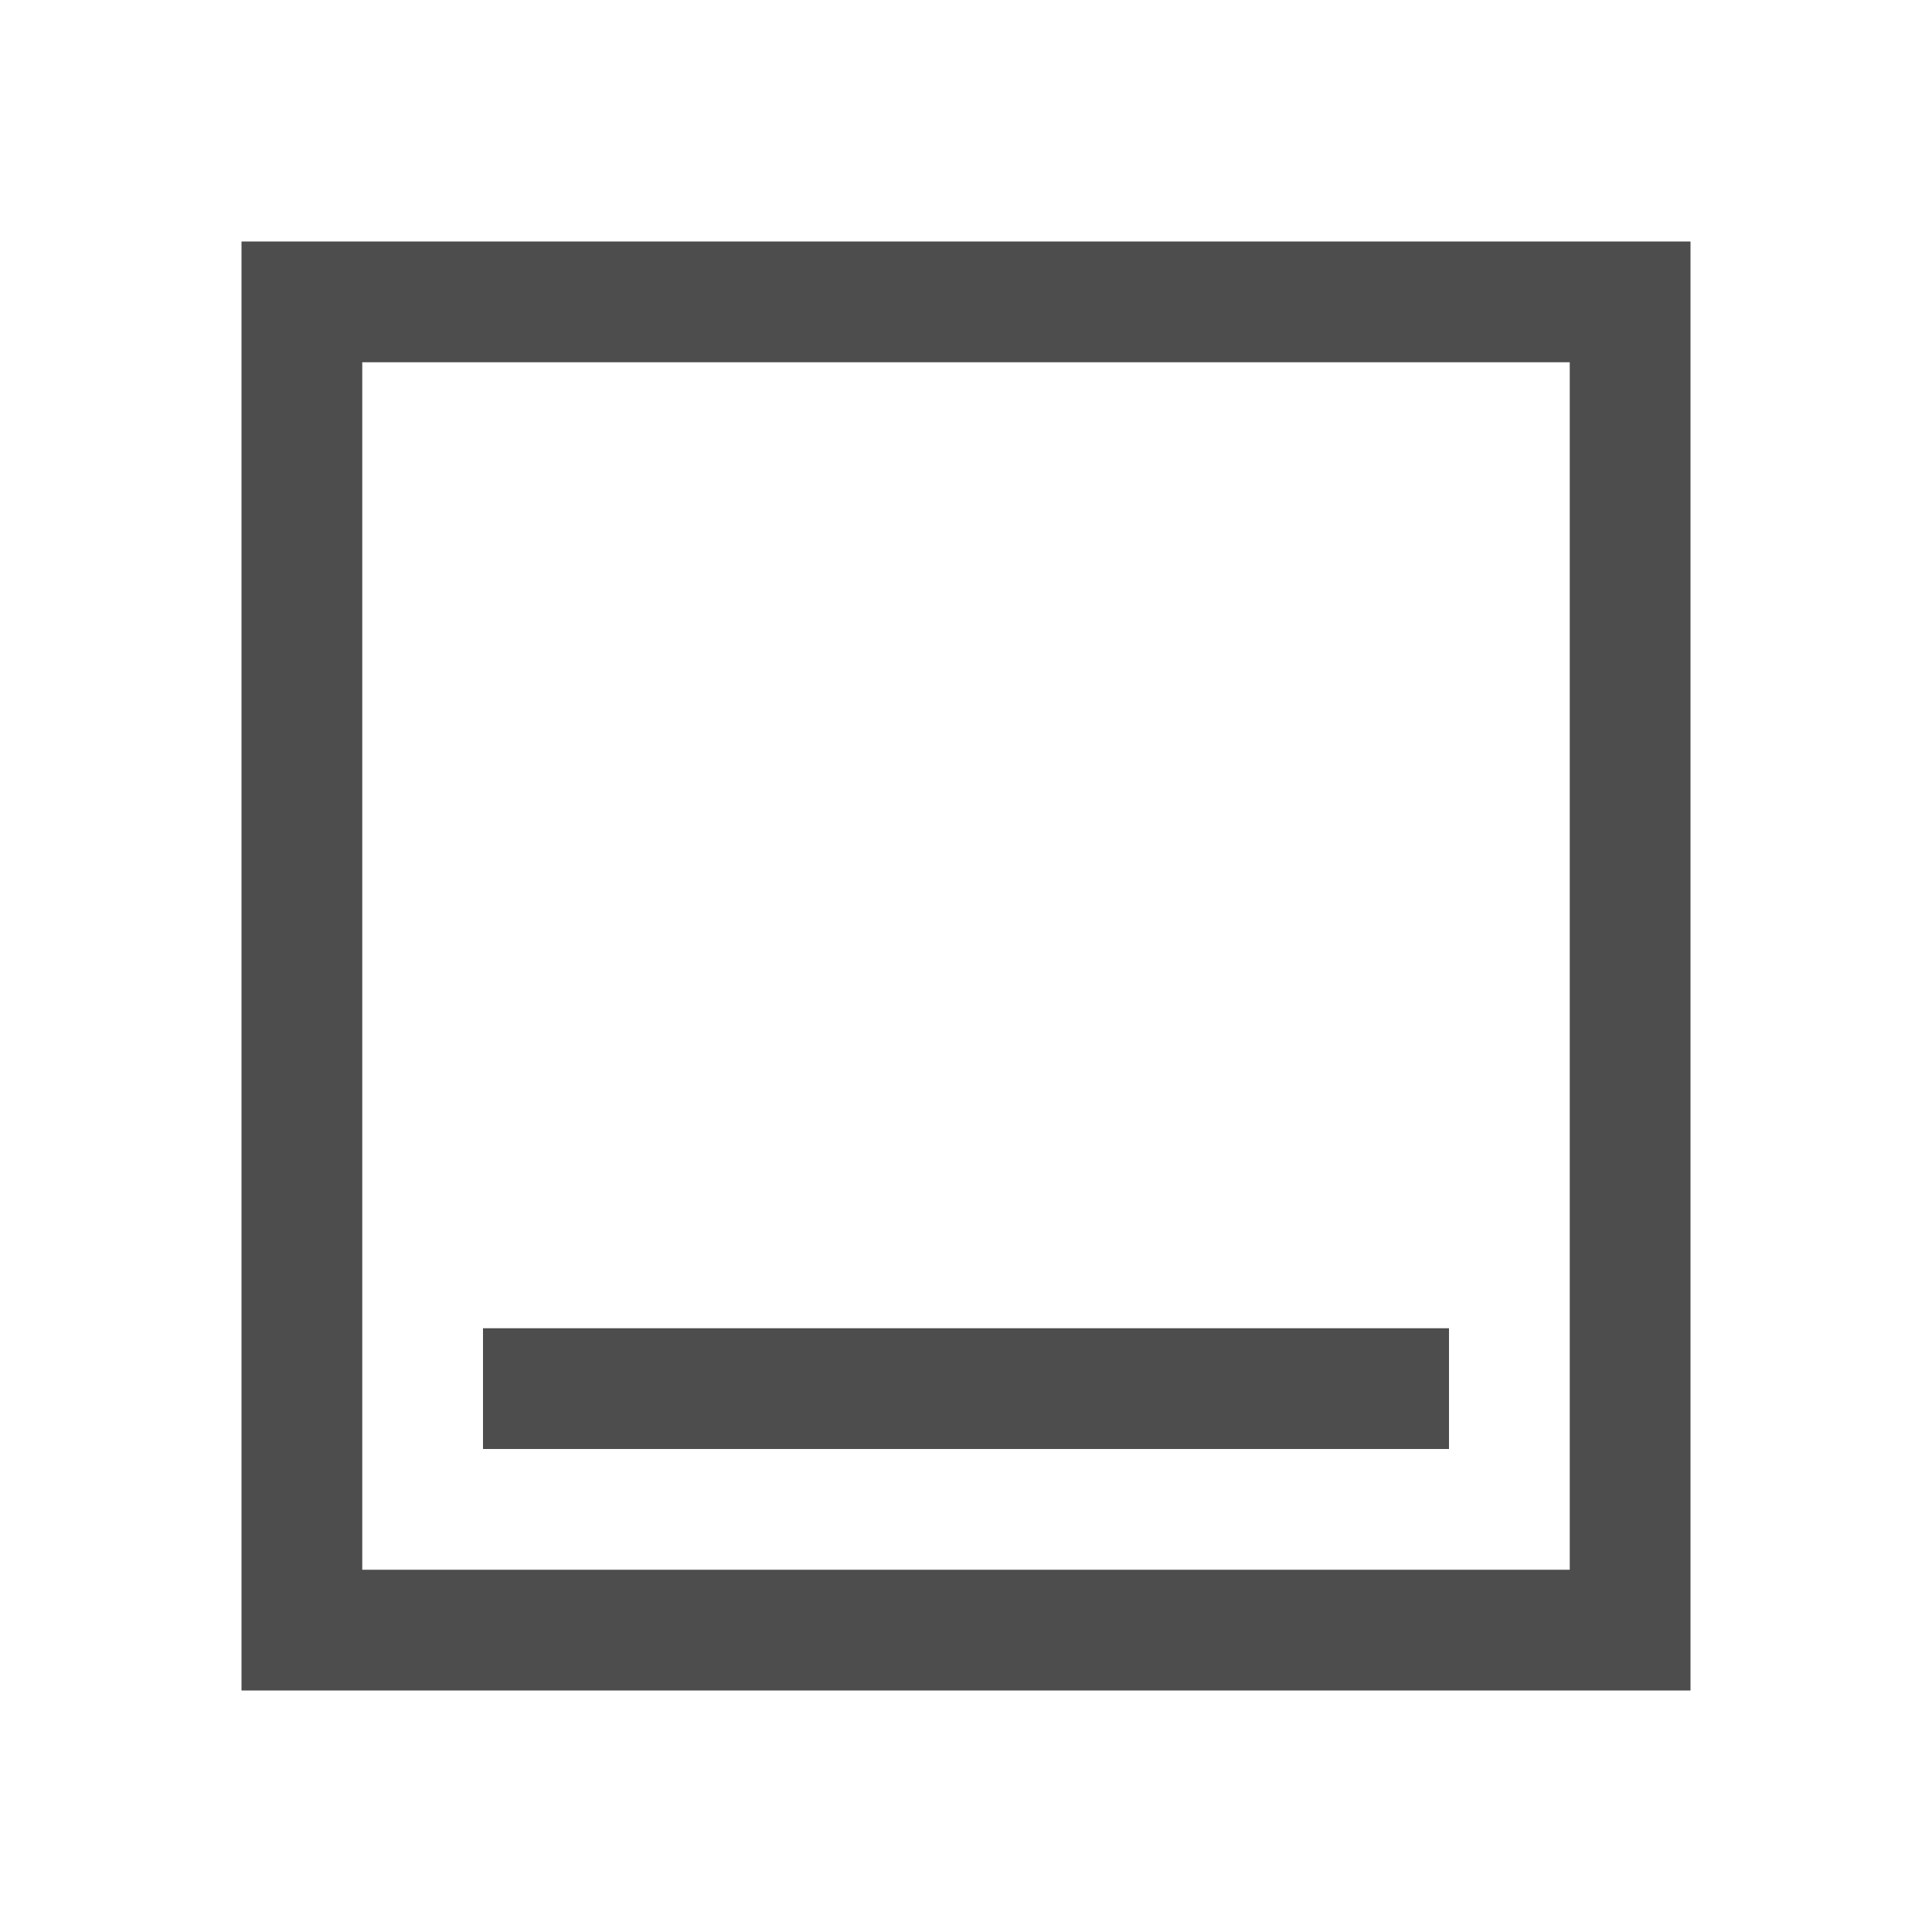
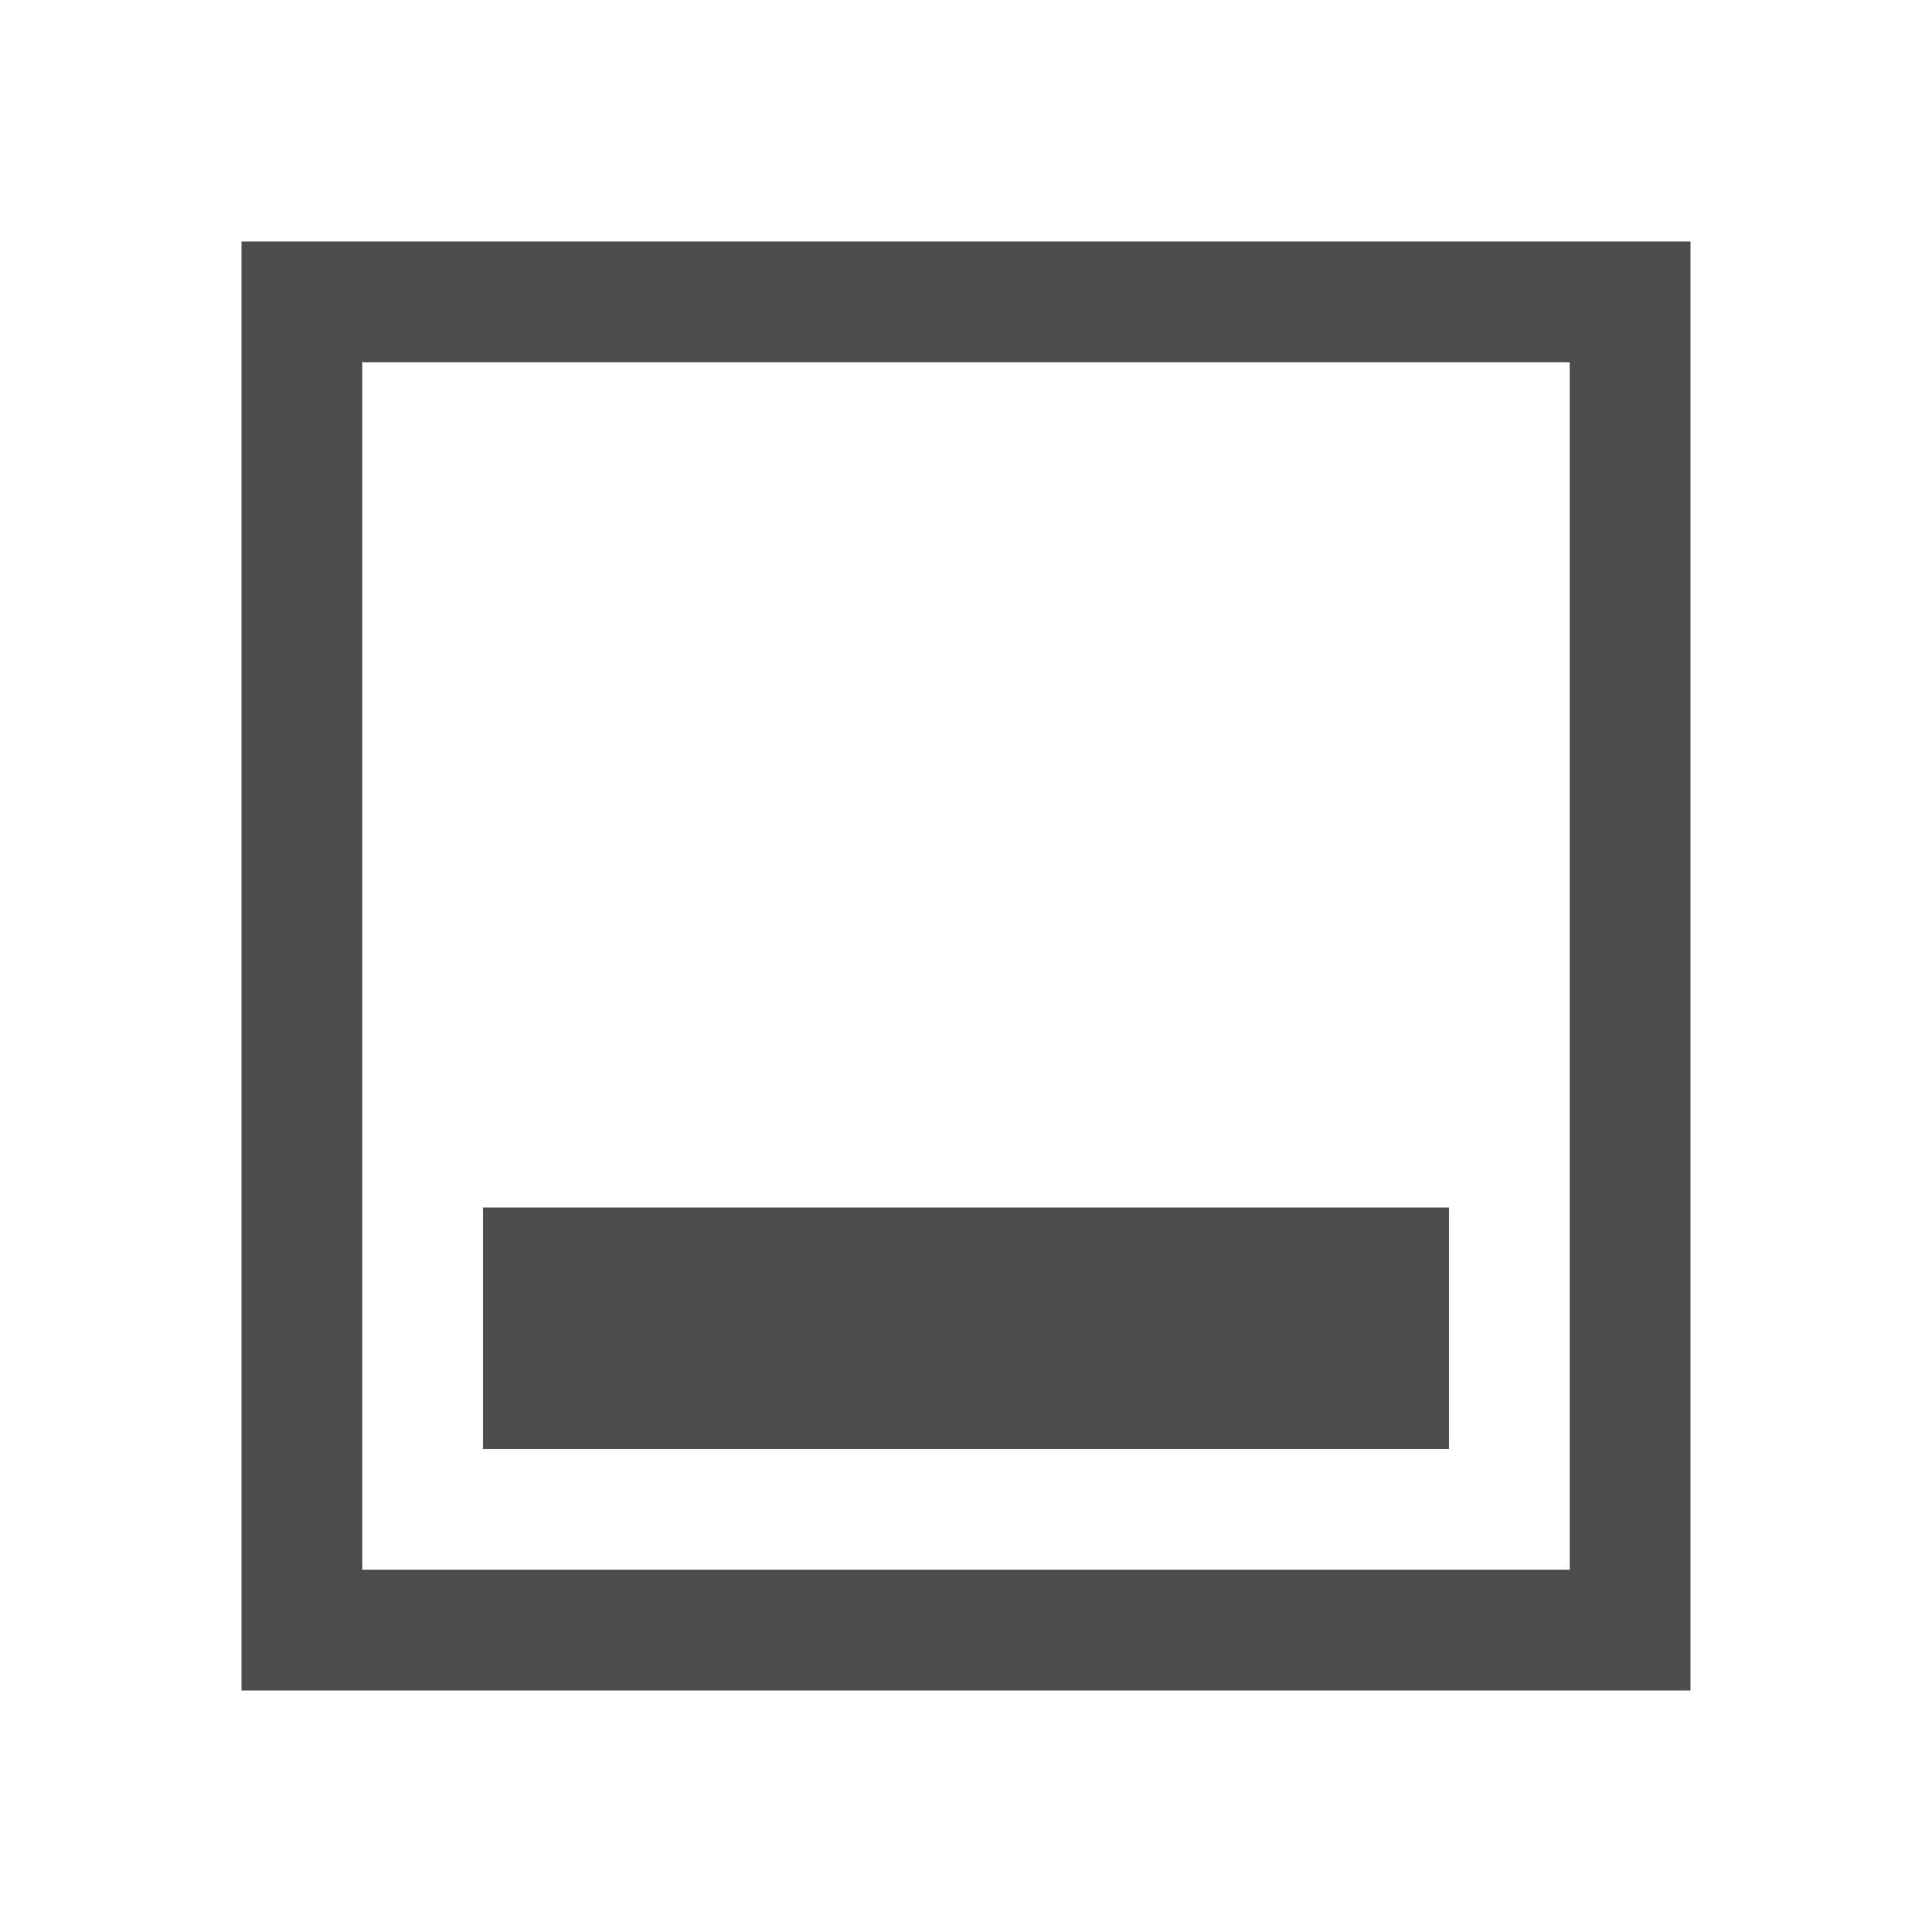
- <svg xmlns="http://www.w3.org/2000/svg" viewBox="0 0 16 16">
+ <svg xmlns="http://www.w3.org/2000/svg" width="16" version="1.1" viewBox="0 0 16 16" height="16">
  <defs id="defs3051">
    <style type="text/css" id="current-color-scheme">
-       .ColorScheme-Text {
-         color:#4d4d4d;
-       }
-       </style>
+ .ColorScheme-Text {
+ color:#4d4d4d;
+ }
+ </style>
  </defs>
-   <path style="fill:currentColor;fill-opacity:1;stroke:none" d="M 2 2 L 2 14 L 14 14 L 14 2 L 2 2 z M 3 3 L 13 3 L 13 12 L 13 13 L 3 13 L 3 12 L 3 3 z M 4 11 L 4 12 L 12 12 L 12 11 L 4 11 z " class="ColorScheme-Text" />
+   <path style="fill:currentColor" d="m 2,2 v 12 h 12 v -12 h -12 z  m 1,1 h 10 v 10 h -10 v -10 z  m 1,7 v 2 h 8 v -2 h -8 z " class="ColorScheme-Text" />
</svg>
